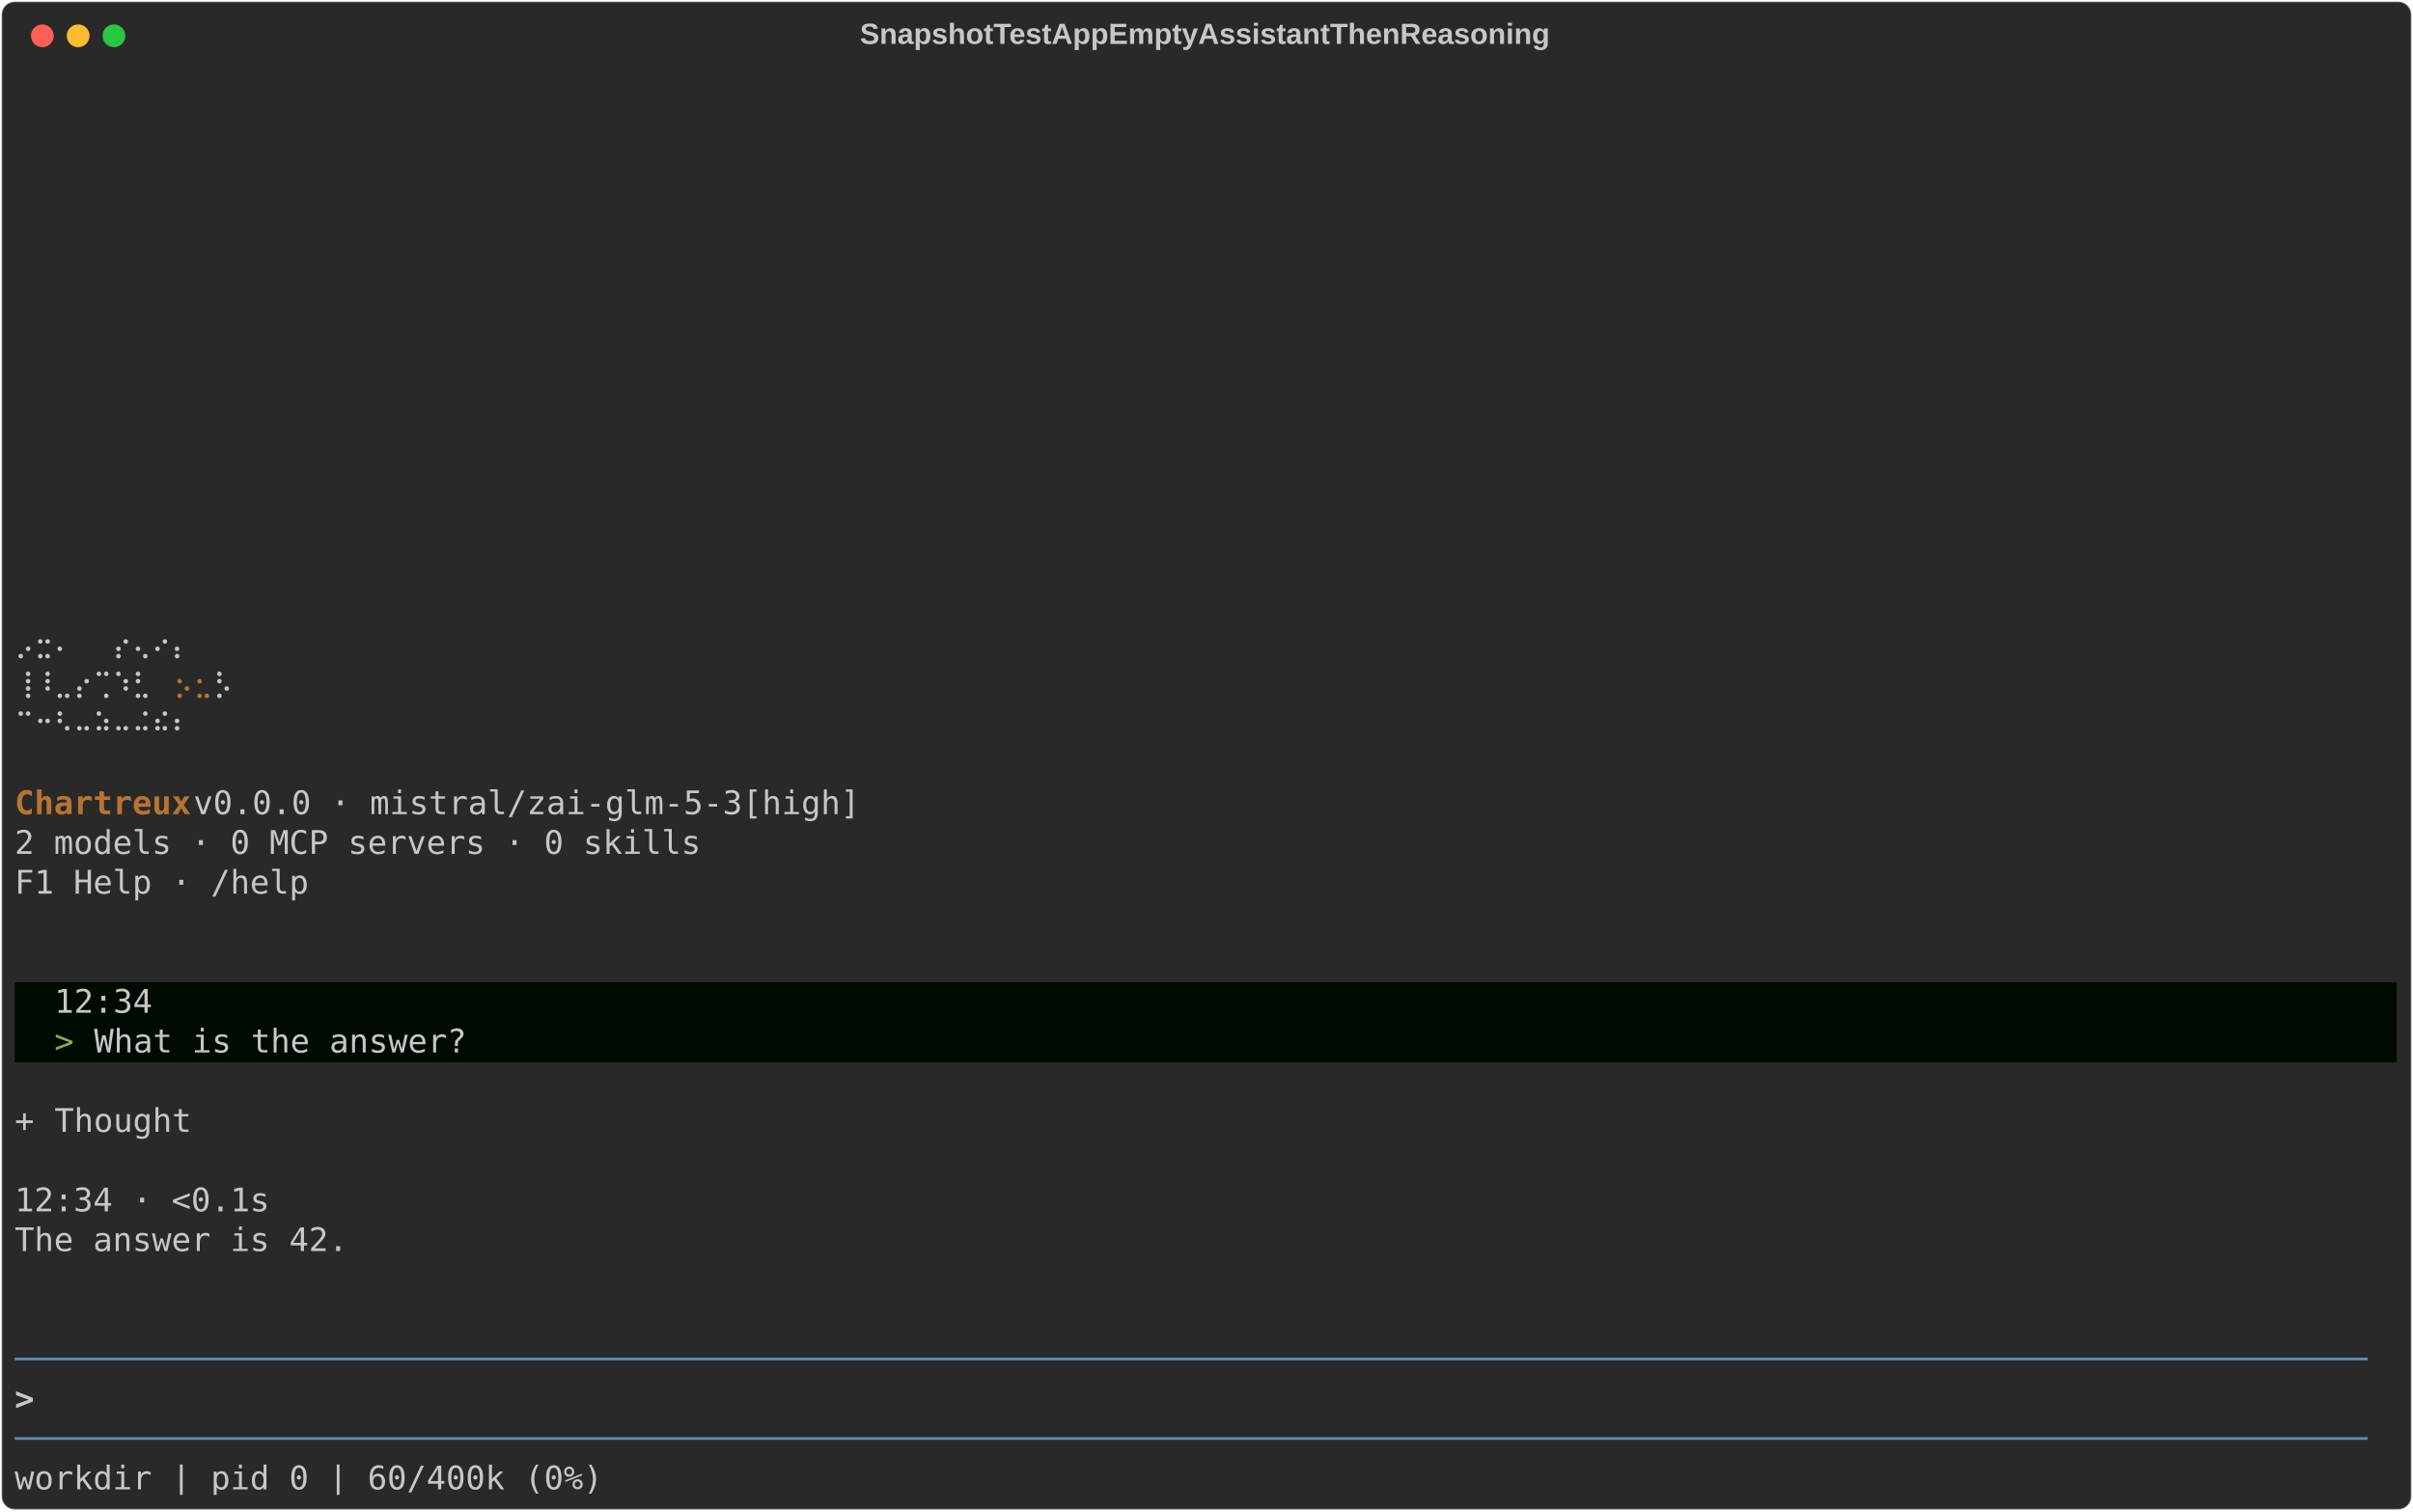
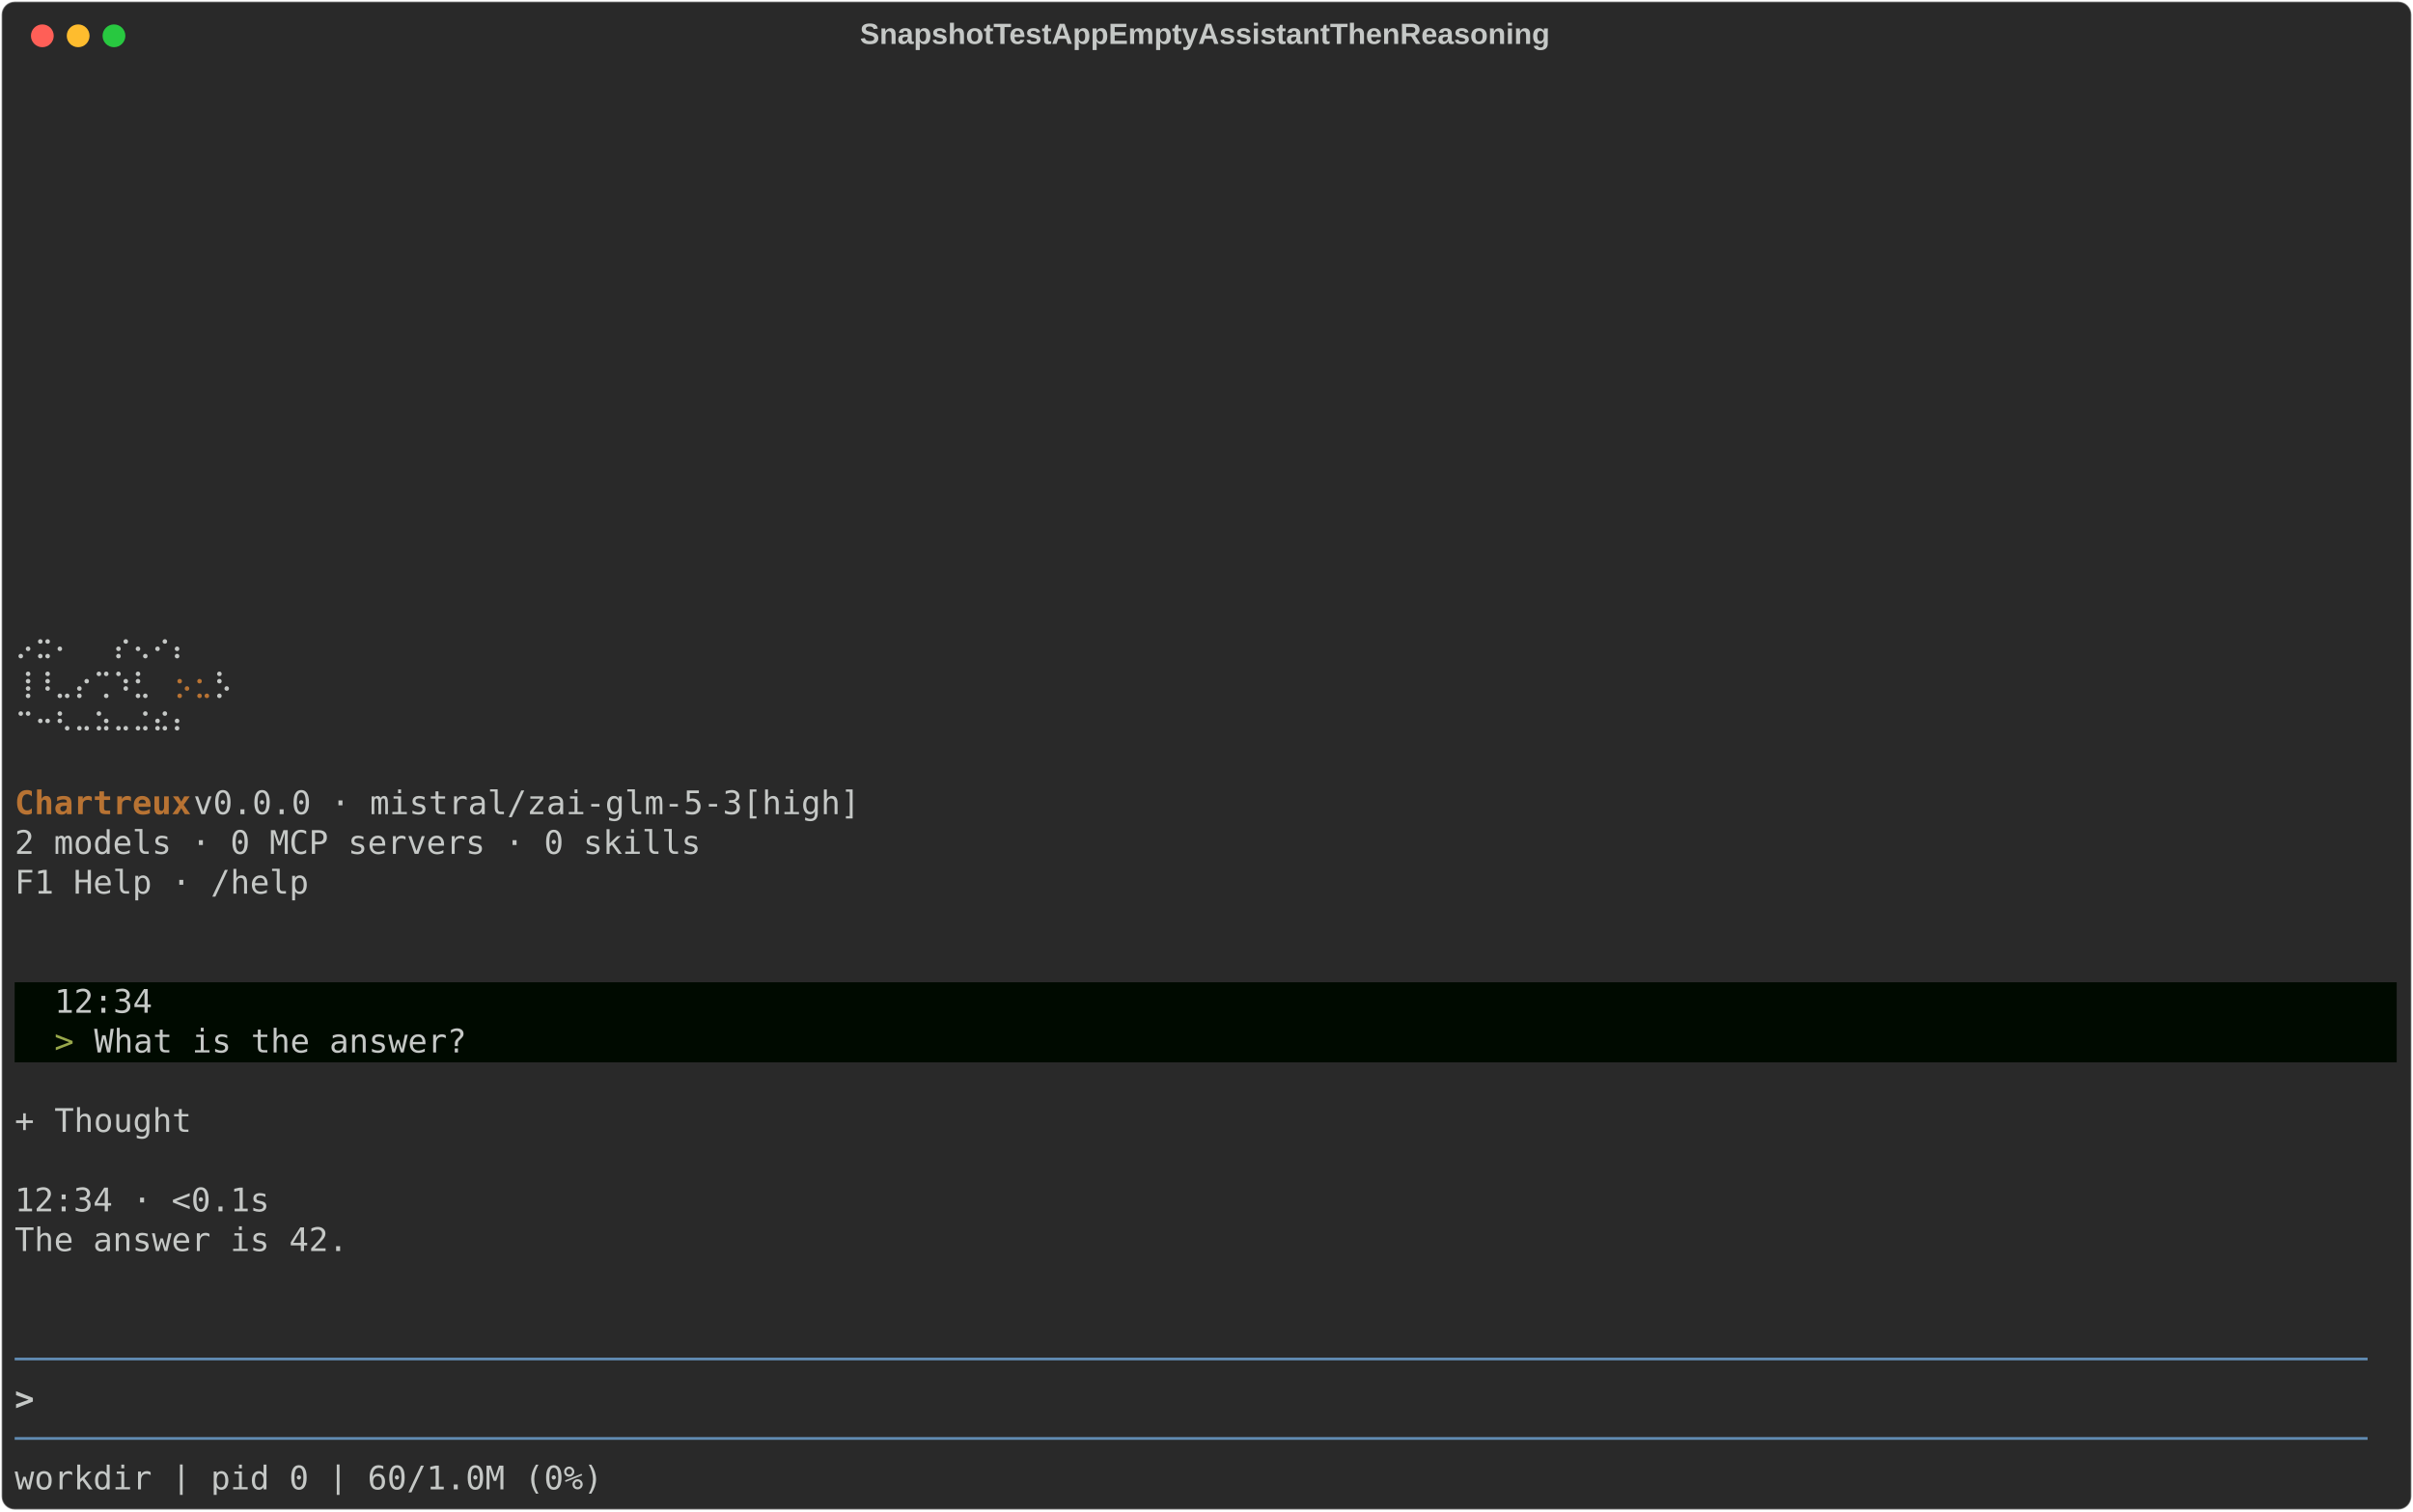
<svg xmlns="http://www.w3.org/2000/svg" class="rich-terminal" viewBox="0 0 1482 928.4">
  <style>

    @font-face {
        font-family: "Fira Code";
        src: local("FiraCode-Regular"),
                url("https://cdnjs.cloudflare.com/ajax/libs/firacode/6.2.0/woff2/FiraCode-Regular.woff2") format("woff2"),
                url("https://cdnjs.cloudflare.com/ajax/libs/firacode/6.2.0/woff/FiraCode-Regular.woff") format("woff");
        font-style: normal;
        font-weight: 400;
    }
    @font-face {
        font-family: "Fira Code";
        src: local("FiraCode-Bold"),
                url("https://cdnjs.cloudflare.com/ajax/libs/firacode/6.2.0/woff2/FiraCode-Bold.woff2") format("woff2"),
                url("https://cdnjs.cloudflare.com/ajax/libs/firacode/6.2.0/woff/FiraCode-Bold.woff") format("woff");
        font-style: bold;
        font-weight: 700;
    }

    .terminal-matrix {
        font-family: Fira Code, monospace;
        font-size: 20px;
        line-height: 24.4px;
        font-variant-east-asian: full-width;
    }

    .terminal-title {
        font-size: 18px;
        font-weight: bold;
        font-family: arial;
    }

    .terminal-r1 { fill: #c5c8c6 }
.terminal-r2 { fill: #b87333 }
.terminal-r3 { fill: #b87333;font-weight: bold }
.terminal-r4 { fill: #98a84b }
.terminal-r5 { fill: #608ab1 }
.terminal-r6 { fill: #c5c8c6;font-weight: bold }
    </style>
  <defs>
    <clipPath id="terminal-clip-terminal">
      <rect x="0" y="0" width="1463.0" height="877.4" />
    </clipPath>
    <clipPath id="terminal-line-0">
      <rect x="0" y="1.5" width="1464" height="24.65" />
    </clipPath>
    <clipPath id="terminal-line-1">
      <rect x="0" y="25.9" width="1464" height="24.65" />
    </clipPath>
    <clipPath id="terminal-line-2">
      <rect x="0" y="50.3" width="1464" height="24.65" />
    </clipPath>
    <clipPath id="terminal-line-3">
      <rect x="0" y="74.7" width="1464" height="24.65" />
    </clipPath>
    <clipPath id="terminal-line-4">
      <rect x="0" y="99.1" width="1464" height="24.65" />
    </clipPath>
    <clipPath id="terminal-line-5">
      <rect x="0" y="123.5" width="1464" height="24.65" />
    </clipPath>
    <clipPath id="terminal-line-6">
      <rect x="0" y="147.9" width="1464" height="24.65" />
    </clipPath>
    <clipPath id="terminal-line-7">
      <rect x="0" y="172.3" width="1464" height="24.65" />
    </clipPath>
    <clipPath id="terminal-line-8">
      <rect x="0" y="196.7" width="1464" height="24.65" />
    </clipPath>
    <clipPath id="terminal-line-9">
      <rect x="0" y="221.1" width="1464" height="24.65" />
    </clipPath>
    <clipPath id="terminal-line-10">
      <rect x="0" y="245.5" width="1464" height="24.65" />
    </clipPath>
    <clipPath id="terminal-line-11">
      <rect x="0" y="269.9" width="1464" height="24.65" />
    </clipPath>
    <clipPath id="terminal-line-12">
      <rect x="0" y="294.3" width="1464" height="24.65" />
    </clipPath>
    <clipPath id="terminal-line-13">
      <rect x="0" y="318.7" width="1464" height="24.65" />
    </clipPath>
    <clipPath id="terminal-line-14">
      <rect x="0" y="343.1" width="1464" height="24.65" />
    </clipPath>
    <clipPath id="terminal-line-15">
      <rect x="0" y="367.5" width="1464" height="24.65" />
    </clipPath>
    <clipPath id="terminal-line-16">
      <rect x="0" y="391.9" width="1464" height="24.65" />
    </clipPath>
    <clipPath id="terminal-line-17">
      <rect x="0" y="416.3" width="1464" height="24.65" />
    </clipPath>
    <clipPath id="terminal-line-18">
      <rect x="0" y="440.7" width="1464" height="24.65" />
    </clipPath>
    <clipPath id="terminal-line-19">
      <rect x="0" y="465.1" width="1464" height="24.65" />
    </clipPath>
    <clipPath id="terminal-line-20">
      <rect x="0" y="489.5" width="1464" height="24.65" />
    </clipPath>
    <clipPath id="terminal-line-21">
      <rect x="0" y="513.9" width="1464" height="24.65" />
    </clipPath>
    <clipPath id="terminal-line-22">
      <rect x="0" y="538.3" width="1464" height="24.65" />
    </clipPath>
    <clipPath id="terminal-line-23">
      <rect x="0" y="562.7" width="1464" height="24.65" />
    </clipPath>
    <clipPath id="terminal-line-24">
      <rect x="0" y="587.1" width="1464" height="24.65" />
    </clipPath>
    <clipPath id="terminal-line-25">
      <rect x="0" y="611.5" width="1464" height="24.65" />
    </clipPath>
    <clipPath id="terminal-line-26">
      <rect x="0" y="635.9" width="1464" height="24.65" />
    </clipPath>
    <clipPath id="terminal-line-27">
      <rect x="0" y="660.3" width="1464" height="24.65" />
    </clipPath>
    <clipPath id="terminal-line-28">
      <rect x="0" y="684.7" width="1464" height="24.65" />
    </clipPath>
    <clipPath id="terminal-line-29">
      <rect x="0" y="709.1" width="1464" height="24.65" />
    </clipPath>
    <clipPath id="terminal-line-30">
      <rect x="0" y="733.5" width="1464" height="24.65" />
    </clipPath>
    <clipPath id="terminal-line-31">
      <rect x="0" y="757.9" width="1464" height="24.65" />
    </clipPath>
    <clipPath id="terminal-line-32">
      <rect x="0" y="782.3" width="1464" height="24.65" />
    </clipPath>
    <clipPath id="terminal-line-33">
      <rect x="0" y="806.7" width="1464" height="24.65" />
    </clipPath>
    <clipPath id="terminal-line-34">
      <rect x="0" y="831.1" width="1464" height="24.65" />
    </clipPath>
  </defs>
  <rect fill="#292929" stroke="rgba(255,255,255,0.35)" stroke-width="1" x="1" y="1" width="1480" height="926.4" rx="8" />
  <text class="terminal-title" fill="#c5c8c6" text-anchor="middle" x="740" y="27">SnapshotTestAppEmptyAssistantThenReasoning</text>
  <g transform="translate(26,22)">
    <circle cx="0" cy="0" r="7" fill="#ff5f57" />
    <circle cx="22" cy="0" r="7" fill="#febc2e" />
    <circle cx="44" cy="0" r="7" fill="#28c840" />
  </g>
  <g transform="translate(9, 41)" clip-path="url(#terminal-clip-terminal)">
    <rect fill="#000a00" x="0" y="562.7" width="24.4" height="24.65" shape-rendering="crispEdges" />
    <rect fill="#000a00" x="24.4" y="562.7" width="61" height="24.65" shape-rendering="crispEdges" />
    <rect fill="#000a00" x="85.4" y="562.7" width="1378.6" height="24.65" shape-rendering="crispEdges" />
    <rect fill="#000a00" x="0" y="587.1" width="24.4" height="24.65" shape-rendering="crispEdges" />
    <rect fill="#000a00" x="24.4" y="587.1" width="12.2" height="24.65" shape-rendering="crispEdges" />
    <rect fill="#000a00" x="36.6" y="587.1" width="12.2" height="24.65" shape-rendering="crispEdges" />
    <rect fill="#000a00" x="48.8" y="587.1" width="231.8" height="24.65" shape-rendering="crispEdges" />
    <rect fill="#000a00" x="280.6" y="587.1" width="1183.4" height="24.65" shape-rendering="crispEdges" />
    <g class="terminal-matrix">
      <text class="terminal-r1" x="1464" y="20" textLength="12.2" clip-path="url(#terminal-line-0)">
</text>
      <text class="terminal-r1" x="1464" y="44.4" textLength="12.2" clip-path="url(#terminal-line-1)">
</text>
      <text class="terminal-r1" x="1464" y="68.8" textLength="12.2" clip-path="url(#terminal-line-2)">
</text>
      <text class="terminal-r1" x="1464" y="93.2" textLength="12.2" clip-path="url(#terminal-line-3)">
</text>
      <text class="terminal-r1" x="1464" y="117.6" textLength="12.2" clip-path="url(#terminal-line-4)">
</text>
      <text class="terminal-r1" x="1464" y="142" textLength="12.2" clip-path="url(#terminal-line-5)">
</text>
      <text class="terminal-r1" x="1464" y="166.4" textLength="12.2" clip-path="url(#terminal-line-6)">
</text>
      <text class="terminal-r1" x="1464" y="190.8" textLength="12.2" clip-path="url(#terminal-line-7)">
</text>
      <text class="terminal-r1" x="1464" y="215.2" textLength="12.2" clip-path="url(#terminal-line-8)">
</text>
      <text class="terminal-r1" x="1464" y="239.6" textLength="12.2" clip-path="url(#terminal-line-9)">
</text>
      <text class="terminal-r1" x="1464" y="264" textLength="12.2" clip-path="url(#terminal-line-10)">
</text>
      <text class="terminal-r1" x="1464" y="288.4" textLength="12.2" clip-path="url(#terminal-line-11)">
</text>
      <text class="terminal-r1" x="1464" y="312.8" textLength="12.2" clip-path="url(#terminal-line-12)">
</text>
      <text class="terminal-r1" x="1464" y="337.2" textLength="12.2" clip-path="url(#terminal-line-13)">
</text>
      <text class="terminal-r1" x="0" y="361.6" textLength="134.2" clip-path="url(#terminal-line-14)">  ⡠⣒⠄  ⡔⢄⠔⡄</text>
      <text class="terminal-r1" x="1464" y="361.6" textLength="12.2" clip-path="url(#terminal-line-14)">
</text>
      <text class="terminal-r1" x="0" y="386" textLength="97.6" clip-path="url(#terminal-line-15)"> ⢸⠸⣀⡔⢉⠱⣃</text>
      <text class="terminal-r2" x="97.6" y="386" textLength="12.2" clip-path="url(#terminal-line-15)">⡢</text>
      <text class="terminal-r2" x="109.8" y="386" textLength="12.2" clip-path="url(#terminal-line-15)">⣂</text>
      <text class="terminal-r1" x="122" y="386" textLength="12.2" clip-path="url(#terminal-line-15)">⡣</text>
      <text class="terminal-r1" x="1464" y="386" textLength="12.2" clip-path="url(#terminal-line-15)">
</text>
      <text class="terminal-r1" x="0" y="410.4" textLength="134.2" clip-path="url(#terminal-line-16)">  ⠉⠒⠣⠤⠵⠤⠬⠮⠆</text>
      <text class="terminal-r1" x="1464" y="410.4" textLength="12.2" clip-path="url(#terminal-line-16)">
</text>
      <text class="terminal-r1" x="1464" y="434.8" textLength="12.2" clip-path="url(#terminal-line-17)">
</text>
      <text class="terminal-r3" x="0" y="459.2" textLength="109.8" clip-path="url(#terminal-line-18)">Chartreux</text>
      <text class="terminal-r1" x="109.8" y="459.2" textLength="427" clip-path="url(#terminal-line-18)"> v0.0.0 · mistral/zai-glm-5-3[high]</text>
      <text class="terminal-r1" x="1464" y="459.2" textLength="12.2" clip-path="url(#terminal-line-18)">
</text>
      <text class="terminal-r1" x="0" y="483.6" textLength="427" clip-path="url(#terminal-line-19)">2 models · 0 MCP servers · 0 skills</text>
      <text class="terminal-r1" x="1464" y="483.6" textLength="12.2" clip-path="url(#terminal-line-19)">
</text>
      <text class="terminal-r1" x="0" y="508" textLength="183" clip-path="url(#terminal-line-20)">F1 Help · /help</text>
      <text class="terminal-r1" x="1464" y="508" textLength="12.2" clip-path="url(#terminal-line-20)">
</text>
      <text class="terminal-r1" x="1464" y="532.4" textLength="12.2" clip-path="url(#terminal-line-21)">
</text>
      <text class="terminal-r1" x="1464" y="556.8" textLength="12.2" clip-path="url(#terminal-line-22)">
</text>
      <text class="terminal-r1" x="24.4" y="581.2" textLength="61" clip-path="url(#terminal-line-23)">12:34</text>
      <text class="terminal-r1" x="1464" y="581.2" textLength="12.2" clip-path="url(#terminal-line-23)">
</text>
      <text class="terminal-r4" x="24.4" y="605.6" textLength="12.2" clip-path="url(#terminal-line-24)">&gt;</text>
      <text class="terminal-r1" x="48.8" y="605.6" textLength="231.8" clip-path="url(#terminal-line-24)">What is the answer?</text>
      <text class="terminal-r1" x="1464" y="605.6" textLength="12.2" clip-path="url(#terminal-line-24)">
</text>
      <text class="terminal-r1" x="1464" y="630" textLength="12.2" clip-path="url(#terminal-line-25)">
</text>
      <text class="terminal-r1" x="0" y="654.4" textLength="12.2" clip-path="url(#terminal-line-26)">+</text>
      <text class="terminal-r1" x="24.4" y="654.4" textLength="85.4" clip-path="url(#terminal-line-26)">Thought</text>
      <text class="terminal-r1" x="1464" y="654.4" textLength="12.2" clip-path="url(#terminal-line-26)">
</text>
      <text class="terminal-r1" x="1464" y="678.8" textLength="12.2" clip-path="url(#terminal-line-27)">
</text>
      <text class="terminal-r1" x="0" y="703.2" textLength="158.6" clip-path="url(#terminal-line-28)">12:34 · &lt;0.1s</text>
      <text class="terminal-r1" x="1464" y="703.2" textLength="12.2" clip-path="url(#terminal-line-28)">
</text>
      <text class="terminal-r1" x="0" y="727.6" textLength="207.4" clip-path="url(#terminal-line-29)">The answer is 42.</text>
      <text class="terminal-r1" x="1464" y="727.6" textLength="12.2" clip-path="url(#terminal-line-29)">
</text>
      <text class="terminal-r1" x="1464" y="752" textLength="12.2" clip-path="url(#terminal-line-30)">
</text>
      <text class="terminal-r1" x="1464" y="776.4" textLength="12.2" clip-path="url(#terminal-line-31)">
</text>
      <text class="terminal-r5" x="0" y="800.8" textLength="1464" clip-path="url(#terminal-line-32)">────────────────────────────────────────────────────────────────────────────────────────────────────────────────────────</text>
      <text class="terminal-r1" x="1464" y="800.8" textLength="12.2" clip-path="url(#terminal-line-32)">
</text>
      <text class="terminal-r6" x="0" y="825.2" textLength="12.2" clip-path="url(#terminal-line-33)">&gt;</text>
      <text class="terminal-r1" x="1464" y="825.2" textLength="12.2" clip-path="url(#terminal-line-33)">
</text>
      <text class="terminal-r5" x="0" y="849.6" textLength="1464" clip-path="url(#terminal-line-34)">────────────────────────────────────────────────────────────────────────────────────────────────────────────────────────</text>
      <text class="terminal-r1" x="1464" y="849.6" textLength="12.2" clip-path="url(#terminal-line-34)">
</text>
-       <text class="terminal-r1" x="0" y="874" textLength="366" clip-path="url(#terminal-line-35)">workdir | pid 0 | 60/400k (0%)</text>
+       <text class="terminal-r1" x="0" y="874" textLength="366" clip-path="url(#terminal-line-35)">workdir | pid 0 | 60/1.0M (0%)</text>
    </g>
  </g>
</svg>
